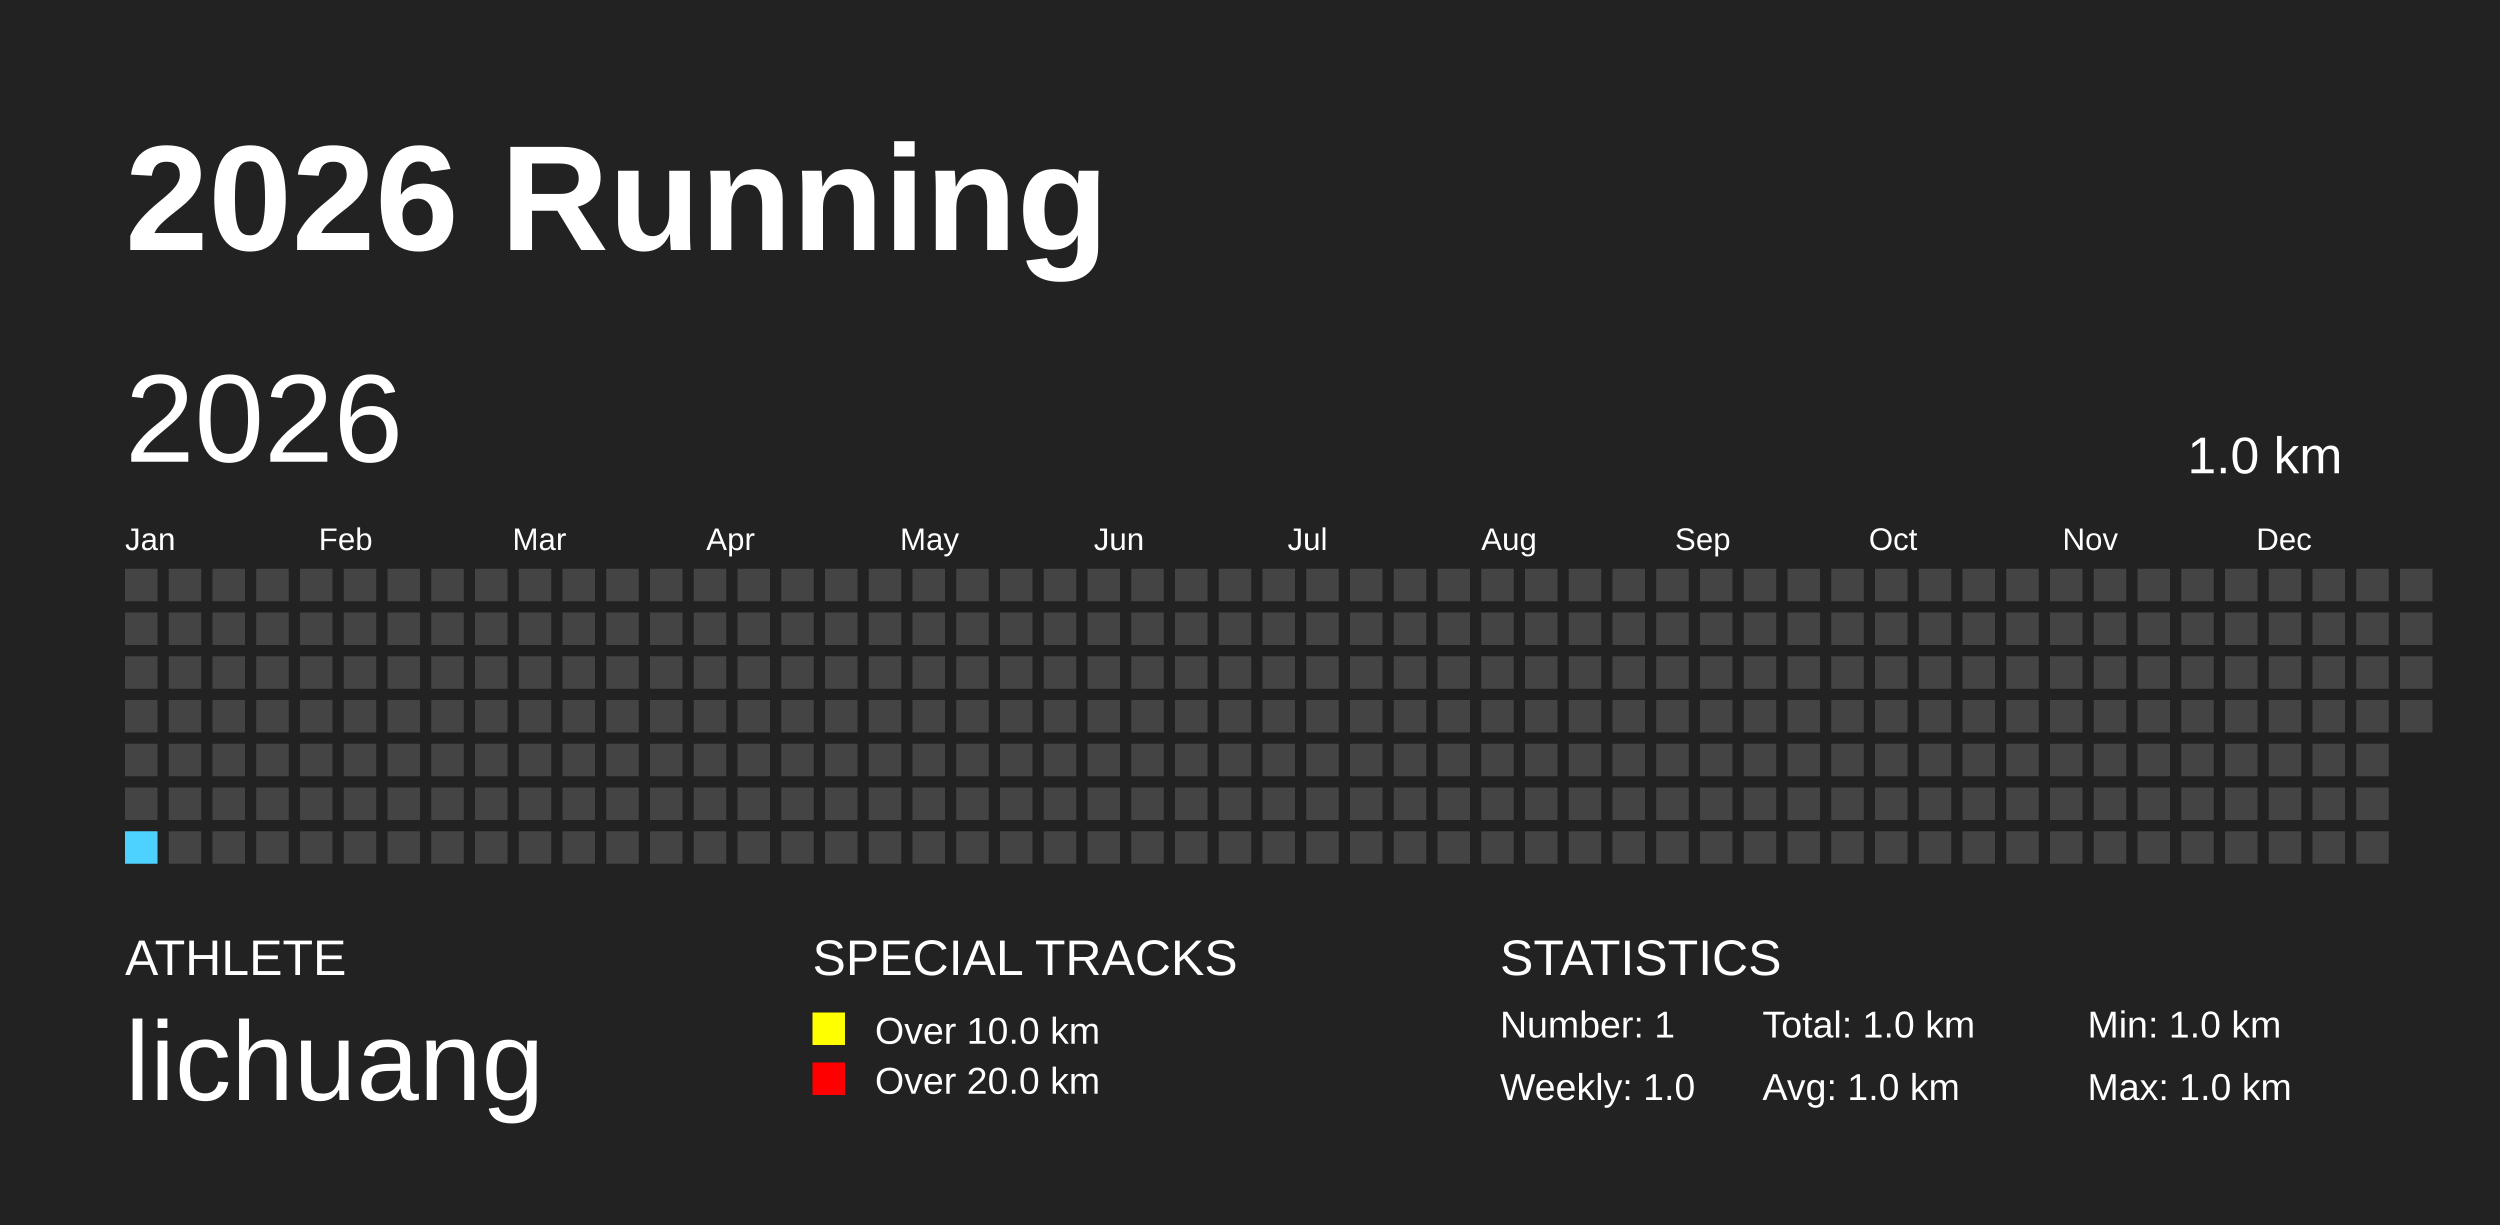
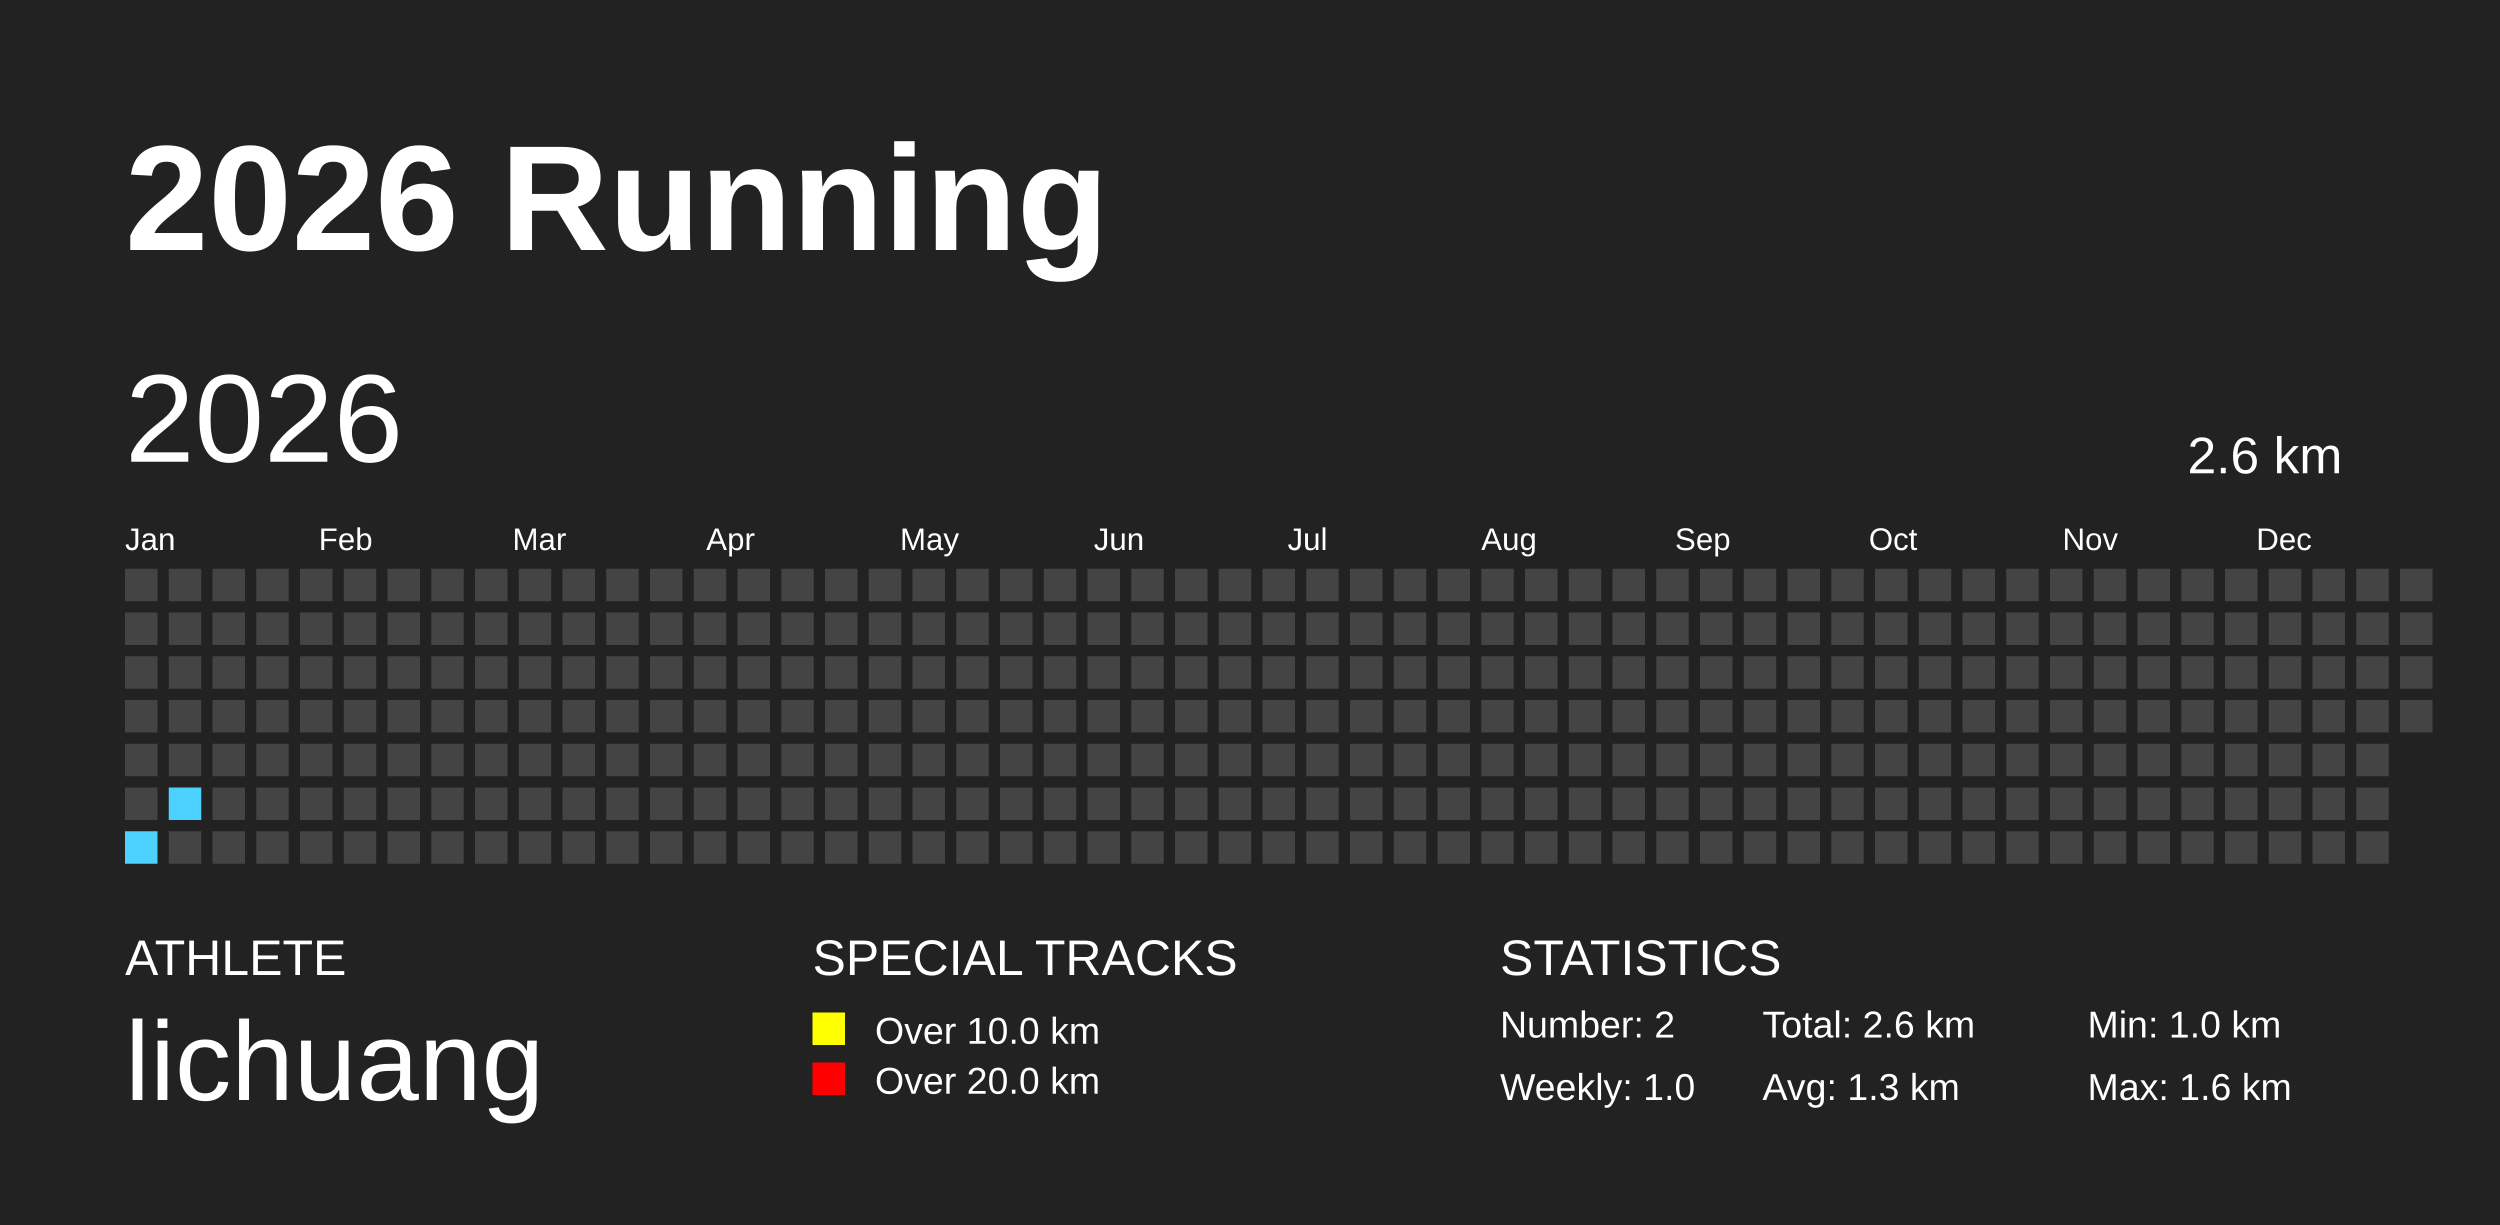
<svg xmlns="http://www.w3.org/2000/svg" baseProfile="full" height="98mm" version="1.1" viewBox="0,0,200,98" width="200mm">
  <defs />
  <rect fill="#222222" height="98" width="200" x="0" y="0" />
  <text fill="#FFFFFF" style="font-size:12px; font-family:Arial; font-weight:bold;" x="10" y="20">2026 Running</text>
  <text fill="#FFFFFF" style="font-size:4px; font-family:Arial" x="10" y="78">ATHLETE</text>
  <text fill="#FFFFFF" style="font-size:9px; font-family:Arial" x="10" y="88">lichuang</text>
  <text fill="#FFFFFF" style="font-size:4px; font-family:Arial" x="65" y="78">SPECIAL TRACKS</text>
  <rect fill="yellow" height="2.6" width="2.6" x="65" y="81" />
  <text fill="#FFFFFF" style="font-size:3px; font-family:Arial" x="70" y="83.5">Over 10.0 km</text>
  <rect fill="red" height="2.6" width="2.6" x="65" y="85" />
  <text fill="#FFFFFF" style="font-size:3px; font-family:Arial" x="70" y="87.5">Over 20.0 km</text>
  <text fill="#FFFFFF" style="font-size:4px; font-family:Arial" x="120" y="78">STATISTICS</text>
-   <text fill="#FFFFFF" style="font-size:3px; font-family:Arial" x="120" y="83">Number: 1</text>
+   <text fill="#FFFFFF" style="font-size:3px; font-family:Arial" x="120" y="83">Number: 2</text>
  <text fill="#FFFFFF" style="font-size:3px; font-family:Arial" x="120" y="88">Weekly: 1.0</text>
-   <text fill="#FFFFFF" style="font-size:3px; font-family:Arial" x="141" y="83">Total: 1.0 km</text>
-   <text fill="#FFFFFF" style="font-size:3px; font-family:Arial" x="141" y="88">Avg: 1.0 km</text>
+   <text fill="#FFFFFF" style="font-size:3px; font-family:Arial" x="141" y="83">Total: 2.6 km</text>
+   <text fill="#FFFFFF" style="font-size:3px; font-family:Arial" x="141" y="88">Avg: 1.3 km</text>
  <text fill="#FFFFFF" style="font-size:3px; font-family:Arial" x="167" y="83">Min: 1.0 km</text>
-   <text fill="#FFFFFF" style="font-size:3px; font-family:Arial" x="167" y="88">Max: 1.0 km</text>
+   <text fill="#FFFFFF" style="font-size:3px; font-family:Arial" x="167" y="88">Max: 1.6 km</text>
  <text dominant-baseline="hanging" fill="#FFFFFF" style="font-size:10.0px; font-family:Arial;" x="10" y="30">2026</text>
-   <text dominant-baseline="hanging" fill="#FFFFFF" style="font-size:4.125px; font-family:Arial;" x="175" y="35">1.0 km</text>
+   <text dominant-baseline="hanging" fill="#FFFFFF" style="font-size:4.125px; font-family:Arial;" x="175" y="35">2.6 km</text>
  <text fill="#FFFFFF" style="font-size:2.5px; font-family:Arial" x="10.0" y="44">Jan</text>
  <text fill="#FFFFFF" style="font-size:2.5px; font-family:Arial" x="25.5" y="44">Feb</text>
  <text fill="#FFFFFF" style="font-size:2.5px; font-family:Arial" x="41.0" y="44">Mar</text>
  <text fill="#FFFFFF" style="font-size:2.5px; font-family:Arial" x="56.5" y="44">Apr</text>
  <text fill="#FFFFFF" style="font-size:2.5px; font-family:Arial" x="72.0" y="44">May</text>
  <text fill="#FFFFFF" style="font-size:2.5px; font-family:Arial" x="87.5" y="44">Jun</text>
  <text fill="#FFFFFF" style="font-size:2.5px; font-family:Arial" x="103.0" y="44">Jul</text>
  <text fill="#FFFFFF" style="font-size:2.5px; font-family:Arial" x="118.5" y="44">Aug</text>
  <text fill="#FFFFFF" style="font-size:2.5px; font-family:Arial" x="134.0" y="44">Sep</text>
  <text fill="#FFFFFF" style="font-size:2.5px; font-family:Arial" x="149.5" y="44">Oct</text>
  <text fill="#FFFFFF" style="font-size:2.5px; font-family:Arial" x="165.0" y="44">Nov</text>
  <text fill="#FFFFFF" style="font-size:2.5px; font-family:Arial" x="180.5" y="44">Dec</text>
  <rect fill="#444444" height="2.6" width="2.6" x="10.0" y="45.5" />
  <rect fill="#444444" height="2.6" width="2.6" x="10.0" y="49.0" />
  <rect fill="#444444" height="2.6" width="2.6" x="10.0" y="52.5" />
  <rect fill="#444444" height="2.6" width="2.6" x="10.0" y="56.0" />
  <rect fill="#444444" height="2.6" width="2.6" x="10.0" y="59.5" />
  <rect fill="#444444" height="2.6" width="2.6" x="10.0" y="63.0" />
-   <rect fill="#4DD2FF" height="2.6" width="2.6" x="10.0" y="66.5" />
+   <rect fill="#4dd2ff" height="2.6" width="2.6" x="10.0" y="66.5" />
  <rect fill="#444444" height="2.6" width="2.6" x="13.5" y="45.5" />
  <rect fill="#444444" height="2.6" width="2.6" x="13.5" y="49.0" />
  <rect fill="#444444" height="2.6" width="2.6" x="13.5" y="52.5" />
  <rect fill="#444444" height="2.6" width="2.6" x="13.5" y="56.0" />
  <rect fill="#444444" height="2.6" width="2.6" x="13.5" y="59.5" />
-   <rect fill="#444444" height="2.6" width="2.6" x="13.5" y="63.0" />
+   <rect fill="#4dd2ff" height="2.6" width="2.6" x="13.5" y="63.0" />
  <rect fill="#444444" height="2.6" width="2.6" x="13.5" y="66.5" />
  <rect fill="#444444" height="2.6" width="2.6" x="17.0" y="45.5" />
  <rect fill="#444444" height="2.6" width="2.6" x="17.0" y="49.0" />
  <rect fill="#444444" height="2.6" width="2.6" x="17.0" y="52.5" />
  <rect fill="#444444" height="2.6" width="2.6" x="17.0" y="56.0" />
  <rect fill="#444444" height="2.6" width="2.6" x="17.0" y="59.5" />
  <rect fill="#444444" height="2.6" width="2.6" x="17.0" y="63.0" />
  <rect fill="#444444" height="2.6" width="2.6" x="17.0" y="66.5" />
  <rect fill="#444444" height="2.6" width="2.6" x="20.5" y="45.5" />
  <rect fill="#444444" height="2.6" width="2.6" x="20.5" y="49.0" />
  <rect fill="#444444" height="2.6" width="2.6" x="20.5" y="52.5" />
  <rect fill="#444444" height="2.6" width="2.6" x="20.5" y="56.0" />
  <rect fill="#444444" height="2.6" width="2.6" x="20.5" y="59.5" />
  <rect fill="#444444" height="2.6" width="2.6" x="20.5" y="63.0" />
  <rect fill="#444444" height="2.6" width="2.6" x="20.5" y="66.5" />
  <rect fill="#444444" height="2.6" width="2.6" x="24.0" y="45.5" />
  <rect fill="#444444" height="2.6" width="2.6" x="24.0" y="49.0" />
  <rect fill="#444444" height="2.6" width="2.6" x="24.0" y="52.5" />
  <rect fill="#444444" height="2.6" width="2.6" x="24.0" y="56.0" />
  <rect fill="#444444" height="2.6" width="2.6" x="24.0" y="59.5" />
  <rect fill="#444444" height="2.6" width="2.6" x="24.0" y="63.0" />
  <rect fill="#444444" height="2.6" width="2.6" x="24.0" y="66.5" />
  <rect fill="#444444" height="2.6" width="2.6" x="27.5" y="45.5" />
  <rect fill="#444444" height="2.6" width="2.6" x="27.5" y="49.0" />
  <rect fill="#444444" height="2.6" width="2.6" x="27.5" y="52.5" />
  <rect fill="#444444" height="2.6" width="2.6" x="27.5" y="56.0" />
  <rect fill="#444444" height="2.6" width="2.6" x="27.5" y="59.5" />
  <rect fill="#444444" height="2.6" width="2.6" x="27.5" y="63.0" />
  <rect fill="#444444" height="2.6" width="2.6" x="27.5" y="66.5" />
  <rect fill="#444444" height="2.6" width="2.6" x="31.0" y="45.5" />
  <rect fill="#444444" height="2.6" width="2.6" x="31.0" y="49.0" />
  <rect fill="#444444" height="2.6" width="2.6" x="31.0" y="52.5" />
  <rect fill="#444444" height="2.6" width="2.6" x="31.0" y="56.0" />
  <rect fill="#444444" height="2.6" width="2.6" x="31.0" y="59.5" />
  <rect fill="#444444" height="2.6" width="2.6" x="31.0" y="63.0" />
  <rect fill="#444444" height="2.6" width="2.6" x="31.0" y="66.5" />
  <rect fill="#444444" height="2.6" width="2.6" x="34.5" y="45.5" />
  <rect fill="#444444" height="2.6" width="2.6" x="34.5" y="49.0" />
  <rect fill="#444444" height="2.6" width="2.6" x="34.5" y="52.5" />
  <rect fill="#444444" height="2.6" width="2.6" x="34.5" y="56.0" />
  <rect fill="#444444" height="2.6" width="2.6" x="34.5" y="59.5" />
  <rect fill="#444444" height="2.6" width="2.6" x="34.5" y="63.0" />
  <rect fill="#444444" height="2.6" width="2.6" x="34.5" y="66.5" />
  <rect fill="#444444" height="2.6" width="2.6" x="38.0" y="45.5" />
  <rect fill="#444444" height="2.6" width="2.6" x="38.0" y="49.0" />
  <rect fill="#444444" height="2.6" width="2.6" x="38.0" y="52.5" />
  <rect fill="#444444" height="2.6" width="2.6" x="38.0" y="56.0" />
  <rect fill="#444444" height="2.6" width="2.6" x="38.0" y="59.5" />
  <rect fill="#444444" height="2.6" width="2.6" x="38.0" y="63.0" />
  <rect fill="#444444" height="2.6" width="2.6" x="38.0" y="66.5" />
  <rect fill="#444444" height="2.6" width="2.6" x="41.5" y="45.5" />
  <rect fill="#444444" height="2.6" width="2.6" x="41.5" y="49.0" />
  <rect fill="#444444" height="2.6" width="2.6" x="41.5" y="52.5" />
  <rect fill="#444444" height="2.6" width="2.6" x="41.5" y="56.0" />
  <rect fill="#444444" height="2.6" width="2.6" x="41.5" y="59.5" />
  <rect fill="#444444" height="2.6" width="2.6" x="41.5" y="63.0" />
  <rect fill="#444444" height="2.6" width="2.6" x="41.5" y="66.5" />
  <rect fill="#444444" height="2.6" width="2.6" x="45.0" y="45.5" />
  <rect fill="#444444" height="2.6" width="2.6" x="45.0" y="49.0" />
  <rect fill="#444444" height="2.6" width="2.6" x="45.0" y="52.5" />
  <rect fill="#444444" height="2.6" width="2.6" x="45.0" y="56.0" />
  <rect fill="#444444" height="2.6" width="2.6" x="45.0" y="59.5" />
  <rect fill="#444444" height="2.6" width="2.6" x="45.0" y="63.0" />
  <rect fill="#444444" height="2.6" width="2.6" x="45.0" y="66.5" />
  <rect fill="#444444" height="2.6" width="2.6" x="48.5" y="45.5" />
  <rect fill="#444444" height="2.6" width="2.6" x="48.5" y="49.0" />
  <rect fill="#444444" height="2.6" width="2.6" x="48.5" y="52.5" />
  <rect fill="#444444" height="2.6" width="2.6" x="48.5" y="56.0" />
  <rect fill="#444444" height="2.6" width="2.6" x="48.5" y="59.5" />
  <rect fill="#444444" height="2.6" width="2.6" x="48.5" y="63.0" />
  <rect fill="#444444" height="2.6" width="2.6" x="48.5" y="66.5" />
  <rect fill="#444444" height="2.6" width="2.6" x="52.0" y="45.5" />
  <rect fill="#444444" height="2.6" width="2.6" x="52.0" y="49.0" />
  <rect fill="#444444" height="2.6" width="2.6" x="52.0" y="52.5" />
  <rect fill="#444444" height="2.6" width="2.6" x="52.0" y="56.0" />
  <rect fill="#444444" height="2.6" width="2.6" x="52.0" y="59.5" />
  <rect fill="#444444" height="2.6" width="2.6" x="52.0" y="63.0" />
  <rect fill="#444444" height="2.6" width="2.6" x="52.0" y="66.5" />
  <rect fill="#444444" height="2.6" width="2.6" x="55.5" y="45.5" />
  <rect fill="#444444" height="2.6" width="2.6" x="55.5" y="49.0" />
  <rect fill="#444444" height="2.6" width="2.6" x="55.5" y="52.5" />
  <rect fill="#444444" height="2.6" width="2.6" x="55.5" y="56.0" />
  <rect fill="#444444" height="2.6" width="2.6" x="55.5" y="59.5" />
  <rect fill="#444444" height="2.6" width="2.6" x="55.5" y="63.0" />
  <rect fill="#444444" height="2.6" width="2.6" x="55.5" y="66.5" />
  <rect fill="#444444" height="2.6" width="2.6" x="59.0" y="45.5" />
  <rect fill="#444444" height="2.6" width="2.6" x="59.0" y="49.0" />
  <rect fill="#444444" height="2.6" width="2.6" x="59.0" y="52.5" />
  <rect fill="#444444" height="2.6" width="2.6" x="59.0" y="56.0" />
  <rect fill="#444444" height="2.6" width="2.6" x="59.0" y="59.5" />
  <rect fill="#444444" height="2.6" width="2.6" x="59.0" y="63.0" />
  <rect fill="#444444" height="2.6" width="2.6" x="59.0" y="66.5" />
  <rect fill="#444444" height="2.6" width="2.6" x="62.5" y="45.5" />
  <rect fill="#444444" height="2.6" width="2.6" x="62.5" y="49.0" />
  <rect fill="#444444" height="2.6" width="2.6" x="62.5" y="52.5" />
  <rect fill="#444444" height="2.6" width="2.6" x="62.5" y="56.0" />
  <rect fill="#444444" height="2.6" width="2.6" x="62.5" y="59.5" />
  <rect fill="#444444" height="2.6" width="2.6" x="62.5" y="63.0" />
  <rect fill="#444444" height="2.6" width="2.6" x="62.5" y="66.5" />
  <rect fill="#444444" height="2.6" width="2.6" x="66.0" y="45.5" />
  <rect fill="#444444" height="2.6" width="2.6" x="66.0" y="49.0" />
  <rect fill="#444444" height="2.6" width="2.6" x="66.0" y="52.5" />
  <rect fill="#444444" height="2.6" width="2.6" x="66.0" y="56.0" />
  <rect fill="#444444" height="2.6" width="2.6" x="66.0" y="59.5" />
  <rect fill="#444444" height="2.6" width="2.6" x="66.0" y="63.0" />
  <rect fill="#444444" height="2.6" width="2.6" x="66.0" y="66.5" />
  <rect fill="#444444" height="2.6" width="2.6" x="69.5" y="45.5" />
  <rect fill="#444444" height="2.6" width="2.6" x="69.5" y="49.0" />
  <rect fill="#444444" height="2.6" width="2.6" x="69.5" y="52.5" />
  <rect fill="#444444" height="2.6" width="2.6" x="69.5" y="56.0" />
  <rect fill="#444444" height="2.6" width="2.6" x="69.5" y="59.5" />
  <rect fill="#444444" height="2.6" width="2.6" x="69.5" y="63.0" />
  <rect fill="#444444" height="2.6" width="2.6" x="69.5" y="66.5" />
  <rect fill="#444444" height="2.6" width="2.6" x="73.0" y="45.5" />
  <rect fill="#444444" height="2.6" width="2.6" x="73.0" y="49.0" />
  <rect fill="#444444" height="2.6" width="2.6" x="73.0" y="52.5" />
  <rect fill="#444444" height="2.6" width="2.6" x="73.0" y="56.0" />
  <rect fill="#444444" height="2.6" width="2.6" x="73.0" y="59.5" />
  <rect fill="#444444" height="2.6" width="2.6" x="73.0" y="63.0" />
  <rect fill="#444444" height="2.6" width="2.6" x="73.0" y="66.5" />
  <rect fill="#444444" height="2.6" width="2.6" x="76.5" y="45.5" />
  <rect fill="#444444" height="2.6" width="2.6" x="76.5" y="49.0" />
  <rect fill="#444444" height="2.6" width="2.6" x="76.5" y="52.5" />
  <rect fill="#444444" height="2.6" width="2.6" x="76.5" y="56.0" />
  <rect fill="#444444" height="2.6" width="2.6" x="76.5" y="59.5" />
  <rect fill="#444444" height="2.6" width="2.6" x="76.5" y="63.0" />
  <rect fill="#444444" height="2.6" width="2.6" x="76.5" y="66.5" />
  <rect fill="#444444" height="2.6" width="2.6" x="80.0" y="45.5" />
  <rect fill="#444444" height="2.6" width="2.6" x="80.0" y="49.0" />
  <rect fill="#444444" height="2.6" width="2.6" x="80.0" y="52.5" />
  <rect fill="#444444" height="2.6" width="2.6" x="80.0" y="56.0" />
  <rect fill="#444444" height="2.6" width="2.6" x="80.0" y="59.5" />
  <rect fill="#444444" height="2.6" width="2.6" x="80.0" y="63.0" />
  <rect fill="#444444" height="2.6" width="2.6" x="80.0" y="66.5" />
  <rect fill="#444444" height="2.6" width="2.6" x="83.5" y="45.5" />
  <rect fill="#444444" height="2.6" width="2.6" x="83.5" y="49.0" />
  <rect fill="#444444" height="2.6" width="2.6" x="83.5" y="52.5" />
  <rect fill="#444444" height="2.6" width="2.6" x="83.5" y="56.0" />
  <rect fill="#444444" height="2.6" width="2.6" x="83.5" y="59.5" />
  <rect fill="#444444" height="2.6" width="2.6" x="83.5" y="63.0" />
  <rect fill="#444444" height="2.6" width="2.6" x="83.5" y="66.5" />
  <rect fill="#444444" height="2.6" width="2.6" x="87.0" y="45.5" />
  <rect fill="#444444" height="2.6" width="2.6" x="87.0" y="49.0" />
  <rect fill="#444444" height="2.6" width="2.6" x="87.0" y="52.5" />
  <rect fill="#444444" height="2.6" width="2.6" x="87.0" y="56.0" />
  <rect fill="#444444" height="2.6" width="2.6" x="87.0" y="59.5" />
  <rect fill="#444444" height="2.6" width="2.6" x="87.0" y="63.0" />
  <rect fill="#444444" height="2.6" width="2.6" x="87.0" y="66.5" />
  <rect fill="#444444" height="2.6" width="2.6" x="90.5" y="45.5" />
  <rect fill="#444444" height="2.6" width="2.6" x="90.5" y="49.0" />
  <rect fill="#444444" height="2.6" width="2.6" x="90.5" y="52.5" />
  <rect fill="#444444" height="2.6" width="2.6" x="90.5" y="56.0" />
  <rect fill="#444444" height="2.6" width="2.6" x="90.5" y="59.5" />
  <rect fill="#444444" height="2.6" width="2.6" x="90.5" y="63.0" />
  <rect fill="#444444" height="2.6" width="2.6" x="90.5" y="66.5" />
  <rect fill="#444444" height="2.6" width="2.6" x="94.0" y="45.5" />
  <rect fill="#444444" height="2.6" width="2.6" x="94.0" y="49.0" />
  <rect fill="#444444" height="2.6" width="2.6" x="94.0" y="52.5" />
  <rect fill="#444444" height="2.6" width="2.6" x="94.0" y="56.0" />
  <rect fill="#444444" height="2.6" width="2.6" x="94.0" y="59.5" />
  <rect fill="#444444" height="2.6" width="2.6" x="94.0" y="63.0" />
  <rect fill="#444444" height="2.6" width="2.6" x="94.0" y="66.5" />
  <rect fill="#444444" height="2.6" width="2.6" x="97.5" y="45.5" />
  <rect fill="#444444" height="2.6" width="2.6" x="97.5" y="49.0" />
  <rect fill="#444444" height="2.6" width="2.6" x="97.5" y="52.5" />
  <rect fill="#444444" height="2.6" width="2.6" x="97.5" y="56.0" />
  <rect fill="#444444" height="2.6" width="2.6" x="97.5" y="59.5" />
  <rect fill="#444444" height="2.6" width="2.6" x="97.5" y="63.0" />
  <rect fill="#444444" height="2.6" width="2.6" x="97.5" y="66.5" />
  <rect fill="#444444" height="2.6" width="2.6" x="101.0" y="45.5" />
  <rect fill="#444444" height="2.6" width="2.6" x="101.0" y="49.0" />
  <rect fill="#444444" height="2.6" width="2.6" x="101.0" y="52.5" />
  <rect fill="#444444" height="2.6" width="2.6" x="101.0" y="56.0" />
  <rect fill="#444444" height="2.6" width="2.6" x="101.0" y="59.5" />
  <rect fill="#444444" height="2.6" width="2.6" x="101.0" y="63.0" />
  <rect fill="#444444" height="2.6" width="2.6" x="101.0" y="66.5" />
  <rect fill="#444444" height="2.6" width="2.6" x="104.5" y="45.5" />
  <rect fill="#444444" height="2.6" width="2.6" x="104.5" y="49.0" />
  <rect fill="#444444" height="2.6" width="2.6" x="104.5" y="52.5" />
  <rect fill="#444444" height="2.6" width="2.6" x="104.5" y="56.0" />
  <rect fill="#444444" height="2.6" width="2.6" x="104.5" y="59.5" />
  <rect fill="#444444" height="2.6" width="2.6" x="104.5" y="63.0" />
  <rect fill="#444444" height="2.6" width="2.6" x="104.5" y="66.5" />
  <rect fill="#444444" height="2.6" width="2.6" x="108.0" y="45.5" />
  <rect fill="#444444" height="2.6" width="2.6" x="108.0" y="49.0" />
  <rect fill="#444444" height="2.6" width="2.6" x="108.0" y="52.5" />
  <rect fill="#444444" height="2.6" width="2.6" x="108.0" y="56.0" />
  <rect fill="#444444" height="2.6" width="2.6" x="108.0" y="59.5" />
  <rect fill="#444444" height="2.6" width="2.6" x="108.0" y="63.0" />
  <rect fill="#444444" height="2.6" width="2.6" x="108.0" y="66.5" />
  <rect fill="#444444" height="2.6" width="2.6" x="111.5" y="45.5" />
  <rect fill="#444444" height="2.6" width="2.6" x="111.5" y="49.0" />
  <rect fill="#444444" height="2.6" width="2.6" x="111.5" y="52.5" />
  <rect fill="#444444" height="2.6" width="2.6" x="111.5" y="56.0" />
  <rect fill="#444444" height="2.6" width="2.6" x="111.5" y="59.5" />
  <rect fill="#444444" height="2.6" width="2.6" x="111.5" y="63.0" />
  <rect fill="#444444" height="2.6" width="2.6" x="111.5" y="66.5" />
  <rect fill="#444444" height="2.6" width="2.6" x="115.0" y="45.5" />
  <rect fill="#444444" height="2.6" width="2.6" x="115.0" y="49.0" />
  <rect fill="#444444" height="2.6" width="2.6" x="115.0" y="52.5" />
  <rect fill="#444444" height="2.6" width="2.6" x="115.0" y="56.0" />
  <rect fill="#444444" height="2.6" width="2.6" x="115.0" y="59.5" />
  <rect fill="#444444" height="2.6" width="2.6" x="115.0" y="63.0" />
  <rect fill="#444444" height="2.6" width="2.6" x="115.0" y="66.5" />
  <rect fill="#444444" height="2.6" width="2.6" x="118.5" y="45.5" />
  <rect fill="#444444" height="2.6" width="2.6" x="118.5" y="49.0" />
  <rect fill="#444444" height="2.6" width="2.6" x="118.5" y="52.5" />
  <rect fill="#444444" height="2.6" width="2.6" x="118.5" y="56.0" />
  <rect fill="#444444" height="2.6" width="2.6" x="118.5" y="59.5" />
  <rect fill="#444444" height="2.6" width="2.6" x="118.5" y="63.0" />
  <rect fill="#444444" height="2.6" width="2.6" x="118.5" y="66.5" />
  <rect fill="#444444" height="2.6" width="2.6" x="122.0" y="45.5" />
  <rect fill="#444444" height="2.6" width="2.6" x="122.0" y="49.0" />
  <rect fill="#444444" height="2.6" width="2.6" x="122.0" y="52.5" />
  <rect fill="#444444" height="2.6" width="2.6" x="122.0" y="56.0" />
  <rect fill="#444444" height="2.6" width="2.6" x="122.0" y="59.5" />
  <rect fill="#444444" height="2.6" width="2.6" x="122.0" y="63.0" />
  <rect fill="#444444" height="2.6" width="2.6" x="122.0" y="66.5" />
  <rect fill="#444444" height="2.6" width="2.6" x="125.5" y="45.5" />
  <rect fill="#444444" height="2.6" width="2.6" x="125.5" y="49.0" />
  <rect fill="#444444" height="2.6" width="2.6" x="125.5" y="52.5" />
  <rect fill="#444444" height="2.6" width="2.6" x="125.5" y="56.0" />
  <rect fill="#444444" height="2.6" width="2.6" x="125.5" y="59.5" />
  <rect fill="#444444" height="2.6" width="2.6" x="125.5" y="63.0" />
  <rect fill="#444444" height="2.6" width="2.6" x="125.5" y="66.5" />
  <rect fill="#444444" height="2.6" width="2.6" x="129.0" y="45.5" />
  <rect fill="#444444" height="2.6" width="2.6" x="129.0" y="49.0" />
  <rect fill="#444444" height="2.6" width="2.6" x="129.0" y="52.5" />
  <rect fill="#444444" height="2.6" width="2.6" x="129.0" y="56.0" />
  <rect fill="#444444" height="2.6" width="2.6" x="129.0" y="59.5" />
  <rect fill="#444444" height="2.6" width="2.6" x="129.0" y="63.0" />
  <rect fill="#444444" height="2.6" width="2.6" x="129.0" y="66.5" />
  <rect fill="#444444" height="2.6" width="2.6" x="132.5" y="45.5" />
  <rect fill="#444444" height="2.6" width="2.6" x="132.5" y="49.0" />
  <rect fill="#444444" height="2.6" width="2.6" x="132.5" y="52.5" />
  <rect fill="#444444" height="2.6" width="2.6" x="132.5" y="56.0" />
  <rect fill="#444444" height="2.6" width="2.6" x="132.5" y="59.5" />
  <rect fill="#444444" height="2.6" width="2.6" x="132.5" y="63.0" />
  <rect fill="#444444" height="2.6" width="2.6" x="132.5" y="66.5" />
  <rect fill="#444444" height="2.6" width="2.6" x="136.0" y="45.5" />
  <rect fill="#444444" height="2.6" width="2.6" x="136.0" y="49.0" />
  <rect fill="#444444" height="2.6" width="2.6" x="136.0" y="52.5" />
  <rect fill="#444444" height="2.6" width="2.6" x="136.0" y="56.0" />
  <rect fill="#444444" height="2.6" width="2.6" x="136.0" y="59.5" />
  <rect fill="#444444" height="2.6" width="2.6" x="136.0" y="63.0" />
  <rect fill="#444444" height="2.6" width="2.6" x="136.0" y="66.5" />
  <rect fill="#444444" height="2.6" width="2.6" x="139.5" y="45.5" />
  <rect fill="#444444" height="2.6" width="2.6" x="139.5" y="49.0" />
  <rect fill="#444444" height="2.6" width="2.6" x="139.5" y="52.5" />
  <rect fill="#444444" height="2.6" width="2.6" x="139.5" y="56.0" />
  <rect fill="#444444" height="2.6" width="2.6" x="139.5" y="59.5" />
  <rect fill="#444444" height="2.6" width="2.6" x="139.5" y="63.0" />
  <rect fill="#444444" height="2.6" width="2.6" x="139.5" y="66.5" />
  <rect fill="#444444" height="2.6" width="2.6" x="143.0" y="45.5" />
  <rect fill="#444444" height="2.6" width="2.6" x="143.0" y="49.0" />
  <rect fill="#444444" height="2.6" width="2.6" x="143.0" y="52.5" />
  <rect fill="#444444" height="2.6" width="2.6" x="143.0" y="56.0" />
  <rect fill="#444444" height="2.6" width="2.6" x="143.0" y="59.5" />
  <rect fill="#444444" height="2.6" width="2.6" x="143.0" y="63.0" />
  <rect fill="#444444" height="2.6" width="2.6" x="143.0" y="66.5" />
  <rect fill="#444444" height="2.6" width="2.6" x="146.5" y="45.5" />
  <rect fill="#444444" height="2.6" width="2.6" x="146.5" y="49.0" />
  <rect fill="#444444" height="2.6" width="2.6" x="146.5" y="52.5" />
  <rect fill="#444444" height="2.6" width="2.6" x="146.5" y="56.0" />
  <rect fill="#444444" height="2.6" width="2.6" x="146.5" y="59.5" />
  <rect fill="#444444" height="2.6" width="2.6" x="146.5" y="63.0" />
  <rect fill="#444444" height="2.6" width="2.6" x="146.5" y="66.5" />
  <rect fill="#444444" height="2.6" width="2.6" x="150.0" y="45.5" />
  <rect fill="#444444" height="2.6" width="2.6" x="150.0" y="49.0" />
  <rect fill="#444444" height="2.6" width="2.6" x="150.0" y="52.5" />
  <rect fill="#444444" height="2.6" width="2.6" x="150.0" y="56.0" />
  <rect fill="#444444" height="2.6" width="2.6" x="150.0" y="59.5" />
  <rect fill="#444444" height="2.6" width="2.6" x="150.0" y="63.0" />
  <rect fill="#444444" height="2.6" width="2.6" x="150.0" y="66.5" />
  <rect fill="#444444" height="2.6" width="2.6" x="153.5" y="45.5" />
  <rect fill="#444444" height="2.6" width="2.6" x="153.5" y="49.0" />
  <rect fill="#444444" height="2.6" width="2.6" x="153.5" y="52.5" />
  <rect fill="#444444" height="2.6" width="2.6" x="153.5" y="56.0" />
  <rect fill="#444444" height="2.6" width="2.6" x="153.5" y="59.5" />
  <rect fill="#444444" height="2.6" width="2.6" x="153.5" y="63.0" />
  <rect fill="#444444" height="2.6" width="2.6" x="153.5" y="66.5" />
  <rect fill="#444444" height="2.6" width="2.6" x="157.0" y="45.5" />
  <rect fill="#444444" height="2.6" width="2.6" x="157.0" y="49.0" />
  <rect fill="#444444" height="2.6" width="2.6" x="157.0" y="52.5" />
  <rect fill="#444444" height="2.6" width="2.6" x="157.0" y="56.0" />
  <rect fill="#444444" height="2.6" width="2.6" x="157.0" y="59.5" />
  <rect fill="#444444" height="2.6" width="2.6" x="157.0" y="63.0" />
  <rect fill="#444444" height="2.6" width="2.6" x="157.0" y="66.5" />
  <rect fill="#444444" height="2.6" width="2.6" x="160.5" y="45.5" />
  <rect fill="#444444" height="2.6" width="2.6" x="160.5" y="49.0" />
  <rect fill="#444444" height="2.6" width="2.6" x="160.5" y="52.5" />
  <rect fill="#444444" height="2.6" width="2.6" x="160.5" y="56.0" />
  <rect fill="#444444" height="2.6" width="2.6" x="160.5" y="59.5" />
  <rect fill="#444444" height="2.6" width="2.6" x="160.5" y="63.0" />
  <rect fill="#444444" height="2.6" width="2.6" x="160.5" y="66.5" />
  <rect fill="#444444" height="2.6" width="2.6" x="164.0" y="45.5" />
  <rect fill="#444444" height="2.6" width="2.6" x="164.0" y="49.0" />
  <rect fill="#444444" height="2.6" width="2.6" x="164.0" y="52.5" />
  <rect fill="#444444" height="2.6" width="2.6" x="164.0" y="56.0" />
  <rect fill="#444444" height="2.6" width="2.6" x="164.0" y="59.5" />
  <rect fill="#444444" height="2.6" width="2.6" x="164.0" y="63.0" />
  <rect fill="#444444" height="2.6" width="2.6" x="164.0" y="66.5" />
  <rect fill="#444444" height="2.6" width="2.6" x="167.5" y="45.5" />
  <rect fill="#444444" height="2.6" width="2.6" x="167.5" y="49.0" />
  <rect fill="#444444" height="2.6" width="2.6" x="167.5" y="52.5" />
  <rect fill="#444444" height="2.6" width="2.6" x="167.5" y="56.0" />
  <rect fill="#444444" height="2.6" width="2.6" x="167.5" y="59.5" />
  <rect fill="#444444" height="2.6" width="2.6" x="167.5" y="63.0" />
  <rect fill="#444444" height="2.6" width="2.6" x="167.5" y="66.5" />
  <rect fill="#444444" height="2.6" width="2.6" x="171.0" y="45.5" />
  <rect fill="#444444" height="2.6" width="2.6" x="171.0" y="49.0" />
  <rect fill="#444444" height="2.6" width="2.6" x="171.0" y="52.5" />
  <rect fill="#444444" height="2.6" width="2.6" x="171.0" y="56.0" />
  <rect fill="#444444" height="2.6" width="2.6" x="171.0" y="59.5" />
  <rect fill="#444444" height="2.6" width="2.6" x="171.0" y="63.0" />
  <rect fill="#444444" height="2.6" width="2.6" x="171.0" y="66.5" />
  <rect fill="#444444" height="2.6" width="2.6" x="174.5" y="45.5" />
  <rect fill="#444444" height="2.6" width="2.6" x="174.5" y="49.0" />
  <rect fill="#444444" height="2.6" width="2.6" x="174.5" y="52.5" />
  <rect fill="#444444" height="2.6" width="2.6" x="174.5" y="56.0" />
  <rect fill="#444444" height="2.6" width="2.6" x="174.5" y="59.5" />
  <rect fill="#444444" height="2.6" width="2.6" x="174.5" y="63.0" />
  <rect fill="#444444" height="2.6" width="2.6" x="174.5" y="66.5" />
  <rect fill="#444444" height="2.6" width="2.6" x="178.0" y="45.5" />
  <rect fill="#444444" height="2.6" width="2.6" x="178.0" y="49.0" />
  <rect fill="#444444" height="2.6" width="2.6" x="178.0" y="52.5" />
  <rect fill="#444444" height="2.6" width="2.6" x="178.0" y="56.0" />
  <rect fill="#444444" height="2.6" width="2.6" x="178.0" y="59.5" />
  <rect fill="#444444" height="2.6" width="2.6" x="178.0" y="63.0" />
  <rect fill="#444444" height="2.6" width="2.6" x="178.0" y="66.5" />
  <rect fill="#444444" height="2.6" width="2.6" x="181.5" y="45.5" />
  <rect fill="#444444" height="2.6" width="2.6" x="181.5" y="49.0" />
  <rect fill="#444444" height="2.6" width="2.6" x="181.5" y="52.5" />
  <rect fill="#444444" height="2.6" width="2.6" x="181.5" y="56.0" />
  <rect fill="#444444" height="2.6" width="2.6" x="181.5" y="59.5" />
  <rect fill="#444444" height="2.6" width="2.6" x="181.5" y="63.0" />
  <rect fill="#444444" height="2.6" width="2.6" x="181.5" y="66.5" />
  <rect fill="#444444" height="2.6" width="2.6" x="185.0" y="45.5" />
  <rect fill="#444444" height="2.6" width="2.6" x="185.0" y="49.0" />
  <rect fill="#444444" height="2.6" width="2.6" x="185.0" y="52.5" />
  <rect fill="#444444" height="2.6" width="2.6" x="185.0" y="56.0" />
  <rect fill="#444444" height="2.6" width="2.6" x="185.0" y="59.5" />
  <rect fill="#444444" height="2.6" width="2.6" x="185.0" y="63.0" />
  <rect fill="#444444" height="2.6" width="2.6" x="185.0" y="66.5" />
  <rect fill="#444444" height="2.6" width="2.6" x="188.5" y="45.5" />
  <rect fill="#444444" height="2.6" width="2.6" x="188.5" y="49.0" />
  <rect fill="#444444" height="2.6" width="2.6" x="188.5" y="52.5" />
  <rect fill="#444444" height="2.6" width="2.6" x="188.5" y="56.0" />
  <rect fill="#444444" height="2.6" width="2.6" x="188.5" y="59.5" />
  <rect fill="#444444" height="2.6" width="2.6" x="188.5" y="63.0" />
  <rect fill="#444444" height="2.6" width="2.6" x="188.5" y="66.5" />
  <rect fill="#444444" height="2.6" width="2.6" x="192.0" y="45.5" />
  <rect fill="#444444" height="2.6" width="2.6" x="192.0" y="49.0" />
  <rect fill="#444444" height="2.6" width="2.6" x="192.0" y="52.5" />
  <rect fill="#444444" height="2.6" width="2.6" x="192.0" y="56.0" />
</svg>
